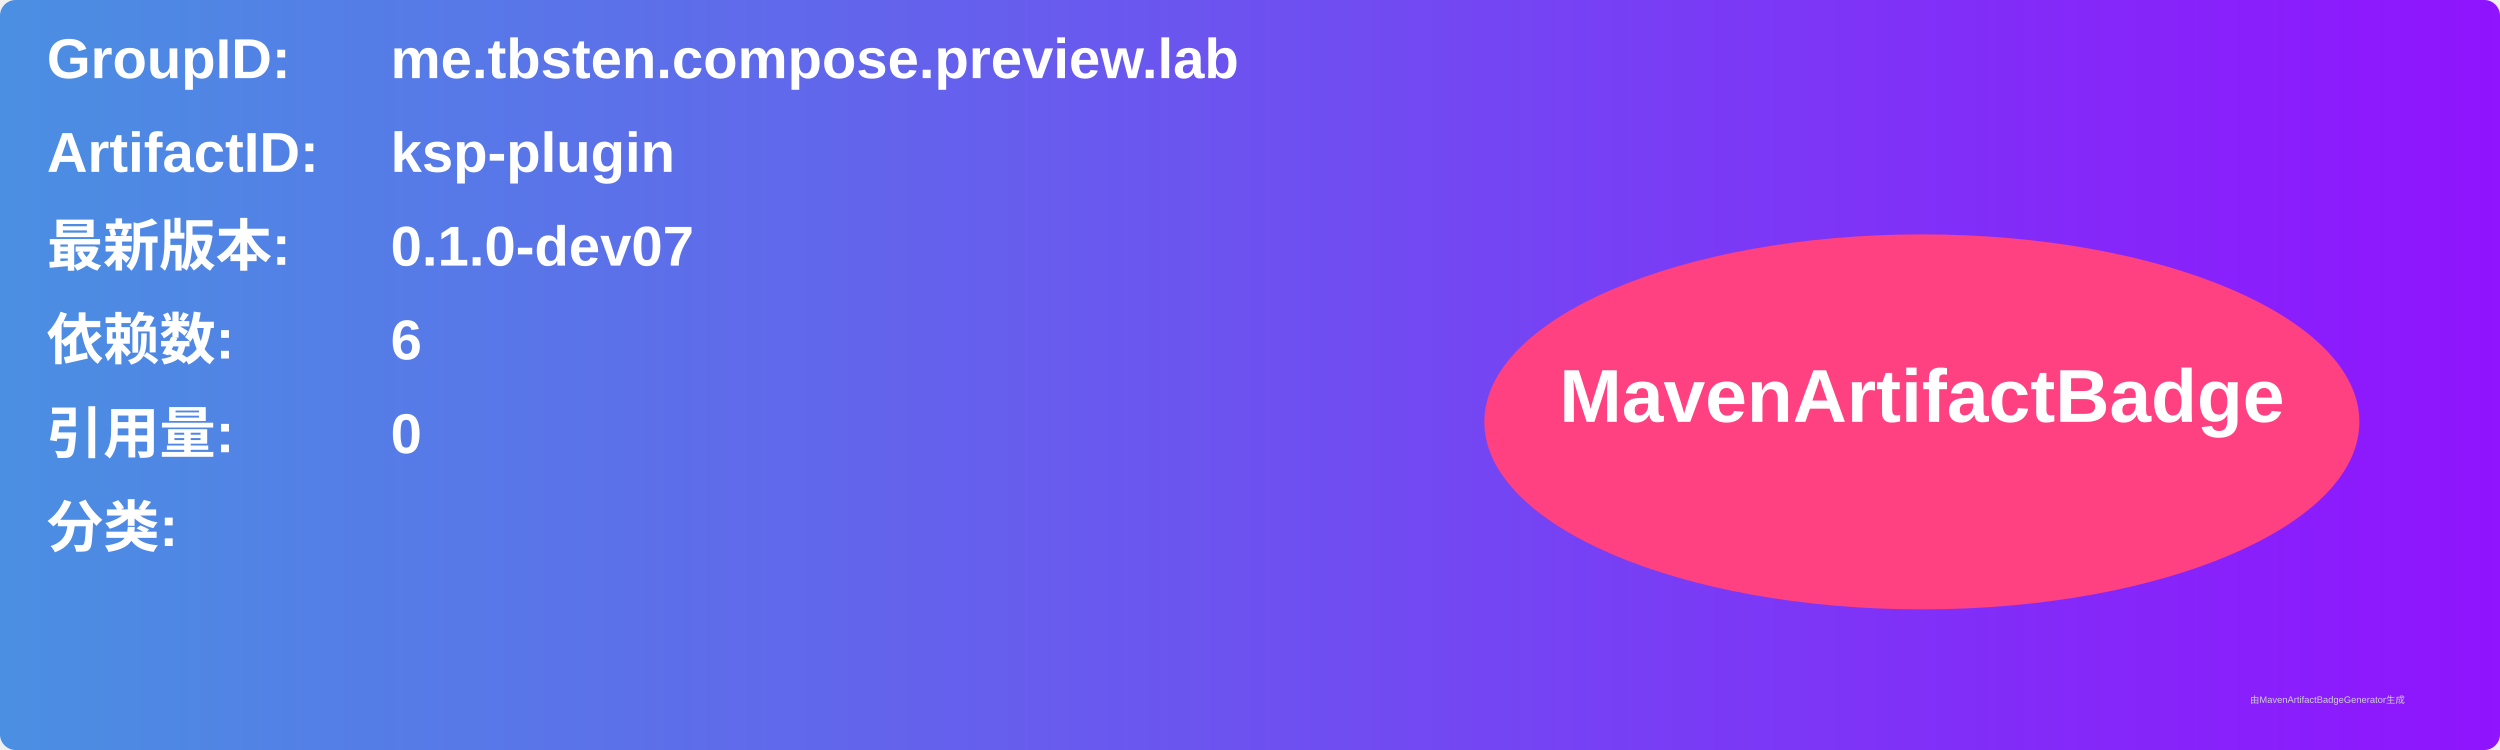
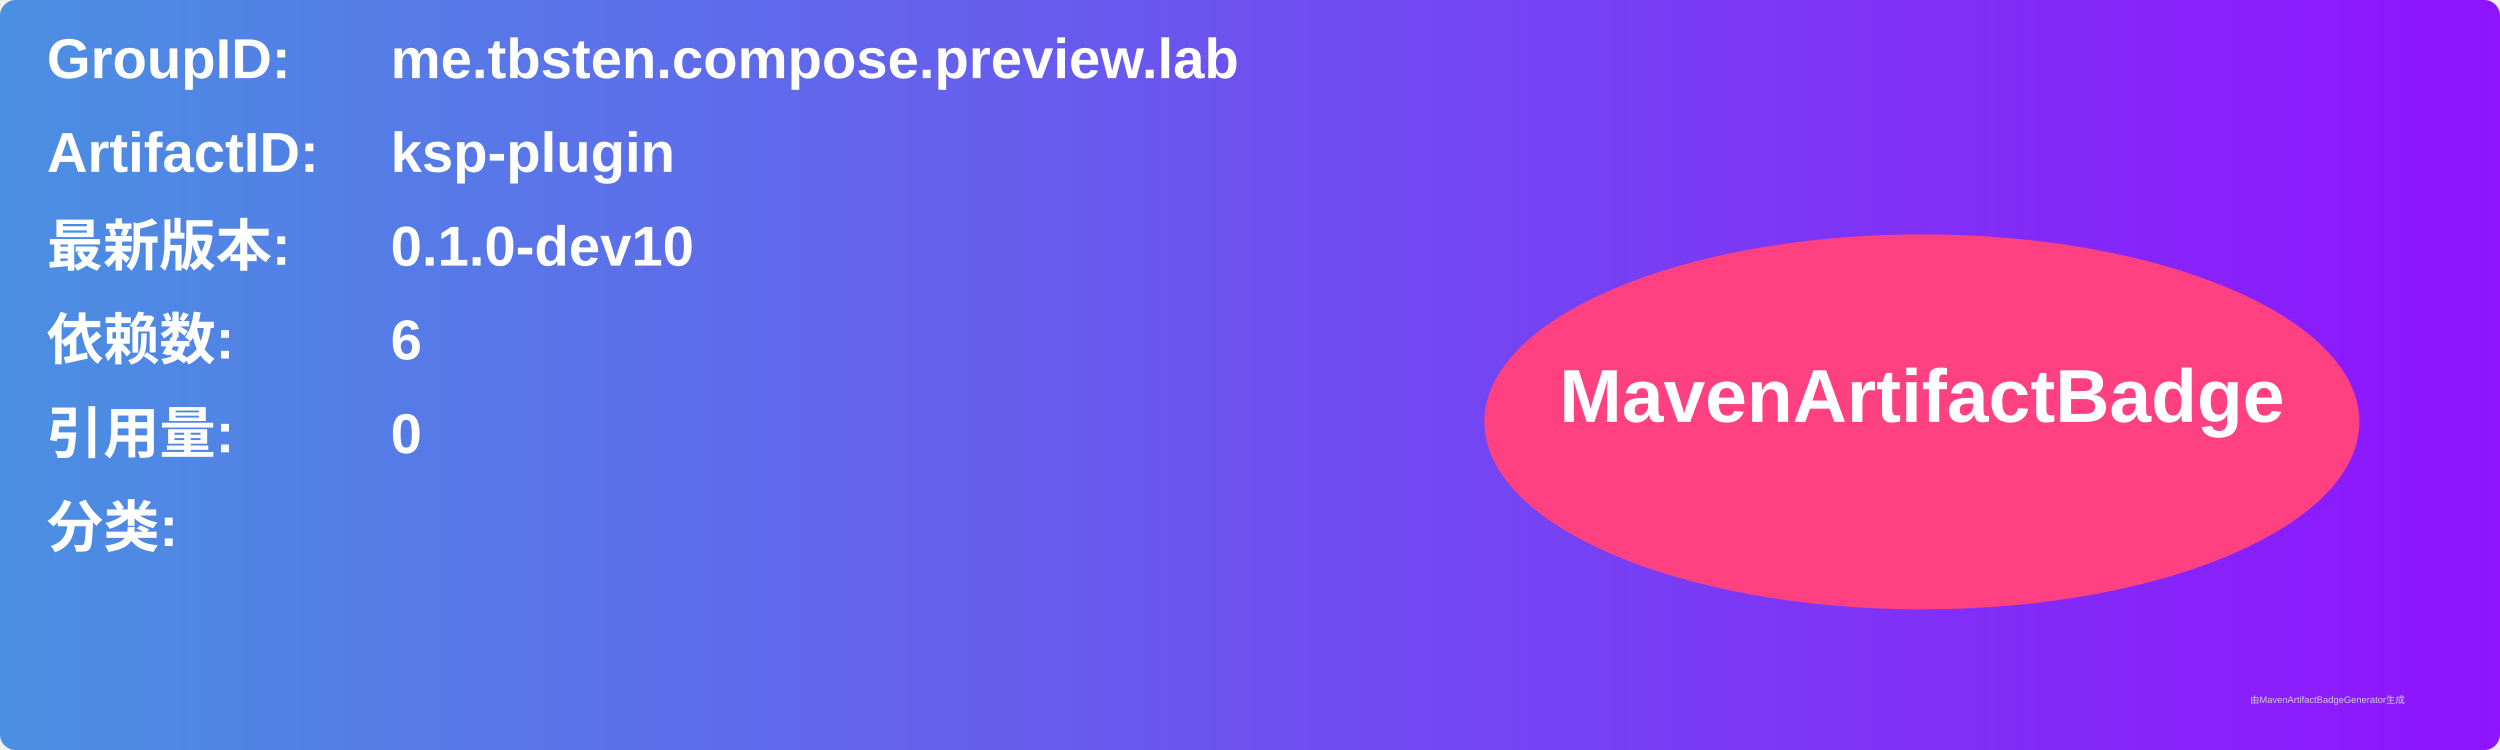
<svg xmlns="http://www.w3.org/2000/svg" width="800" height="240" viewBox="0 0 800 240">
  <linearGradient id="grad" x1="0%" y1="0%" x2="100%" y2="0%">
    <stop offset="0%" stop-color="#4a90e2" />
    <stop offset="100%" stop-color="#9013fe" />
  </linearGradient>
  <rect width="100%" height="100%" rx="5" ry="5" fill="url(#grad)" />
  <g transform="translate(15, 15)">
    <text x="0" y="10" font-family="Arial" font-size="18" fill="white" font-weight="bold" width="260">GroupID:</text>
    <text x="110" y="10" font-family="Arial" font-size="18" fill="white" font-weight="bold" width="460">me.tbsten.compose.preview.lab</text>
    <text x="0" y="40" font-family="Arial" font-size="18" fill="white" font-weight="bold" width="260">ArtifactID:</text>
    <text x="110" y="40" font-family="Arial" font-size="18" fill="white" font-weight="bold" width="460">ksp-plugin</text>
    <text x="0" y="70" font-family="Arial" font-size="18" fill="white" font-weight="bold">最新版本:</text>
    <text x="110" y="70" font-family="Arial" font-size="18" fill="white" font-weight="bold">
-       <tspan font-weight="bold">0.1.0-dev07</tspan>
+       <tspan font-weight="bold">0.1.0-dev10</tspan>
    </text>
    <text x="0" y="100" font-family="Arial" font-size="18" fill="white" font-weight="bold">依赖数: </text>
    <text x="110" y="100" font-family="Arial" font-size="18" fill="white">
      <tspan font-weight="bold">6</tspan>
    </text>
    <text x="0" y="130" font-family="Arial" font-size="18" fill="white" font-weight="bold">引用量: </text>
    <text x="110" y="130" font-family="Arial" font-size="18" fill="white">
      <tspan font-weight="bold">0</tspan>
    </text>
    <text x="0" y="160" font-family="Arial" font-size="18" fill="white" font-weight="bold">分类:</text>
    <text x="10" y="190" font-family="Arial" font-size="10" fill="white">
      <tspan font-weight="bold" />
    </text>
    <ellipse cx="600" cy="120" rx="140" ry="60" fill="#ff4081" />
    <text x="600" y="120" text-anchor="middle" font-family="Arial" font-size="24" fill="white" font-weight="bold">MavenArtifactBadge</text>
  </g>
  <text x="720" y="225" font-family="Arial" font-size="3" fill="#d0d0d0">由MavenArtifactBadgeGenerator生成</text>
</svg>
